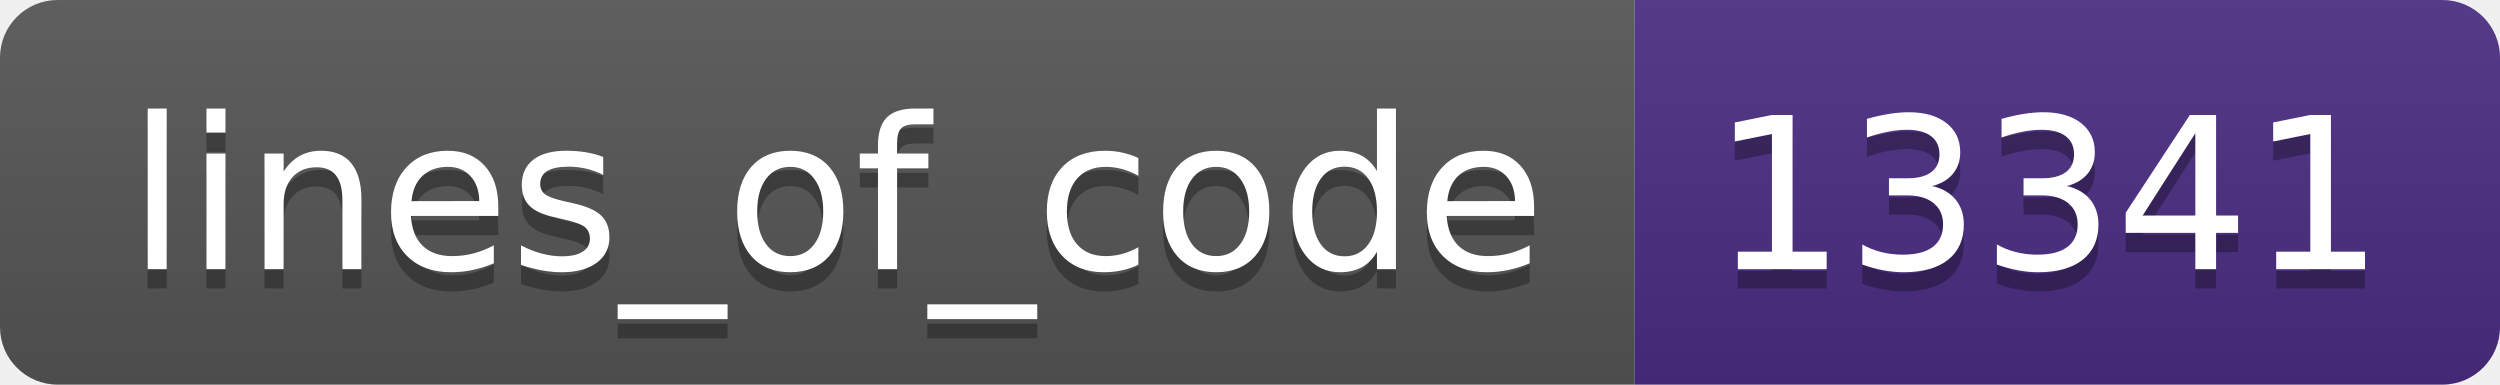
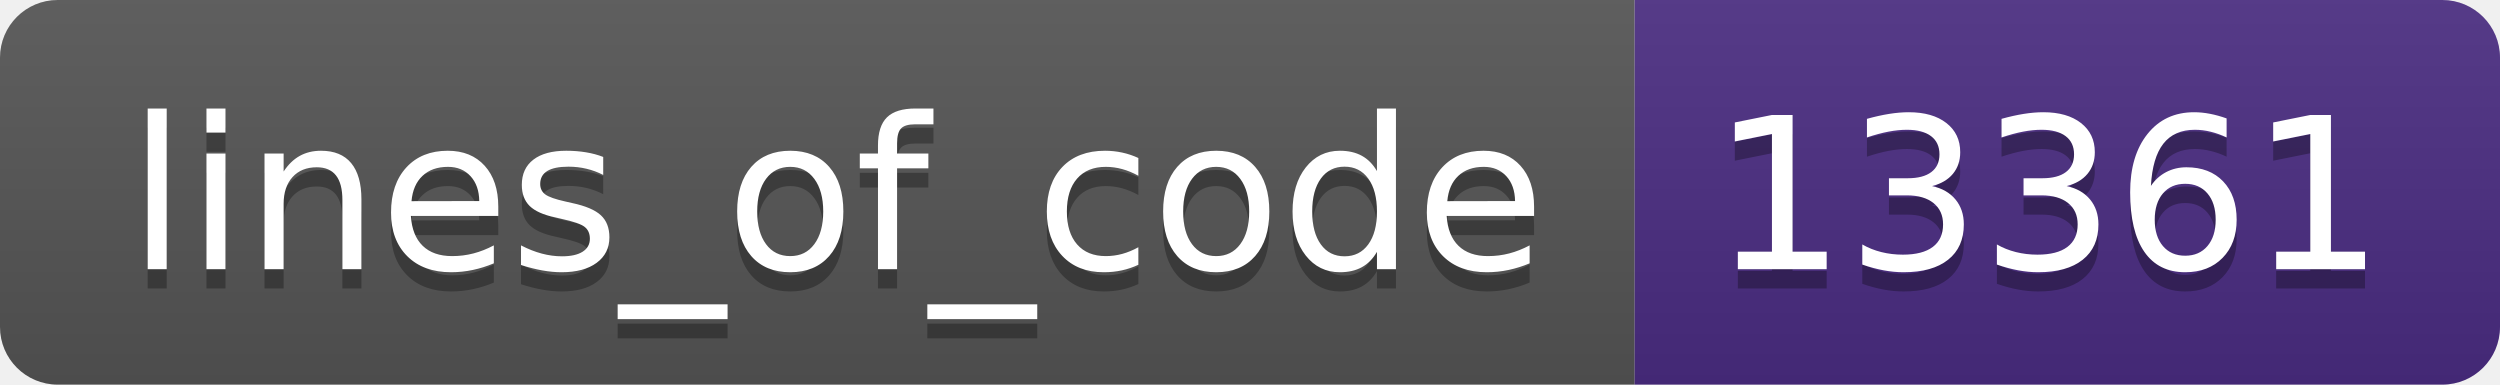
- <svg xmlns="http://www.w3.org/2000/svg" width="130" height="20" role="img" aria-label="lines_of_code: 13341">
+ <svg xmlns="http://www.w3.org/2000/svg" width="130" height="20" role="img" aria-label="lines_of_code: 13361">
  <linearGradient id="s" x2="0" y2="100%">
    <stop offset="0" stop-color="#bbb" stop-opacity=".1" />
    <stop offset="1" stop-opacity=".1" />
  </linearGradient>
  <clipPath id="r">
    <rect width="130" height="20" rx="3" fill="#fff" />
  </clipPath>
  <g clip-path="url(#r)">
    <rect width="85" height="20" fill="#555" />
    <rect x="85" width="45" height="20" fill="#4b2c82" />
    <rect width="130" height="20" fill="url(#s)" />
  </g>
  <g fill="#fff" text-anchor="middle" font-family="Verdana,Geneva,DejaVu Sans,sans-serif" text-rendering="geometricPrecision" font-size="110">
    <text aria-hidden="true" x="435" y="150" fill="#010101" fill-opacity=".3" transform="scale(.1)" textLength="750">lines_of_code</text>
    <text x="435" y="140" transform="scale(.1)" fill="#fff" textLength="750">lines_of_code</text>
-     <text aria-hidden="true" x="1065" y="150" fill="#010101" fill-opacity=".3" transform="scale(.1)" textLength="350">13341</text>
-     <text x="1065" y="140" transform="scale(.1)" fill="#fff" textLength="350">13341</text>
+     <text aria-hidden="true" x="1065" y="150" fill="#010101" fill-opacity=".3" transform="scale(.1)" textLength="350">13361</text>
+     <text x="1065" y="140" transform="scale(.1)" fill="#fff" textLength="350">13361</text>
  </g>
</svg>
